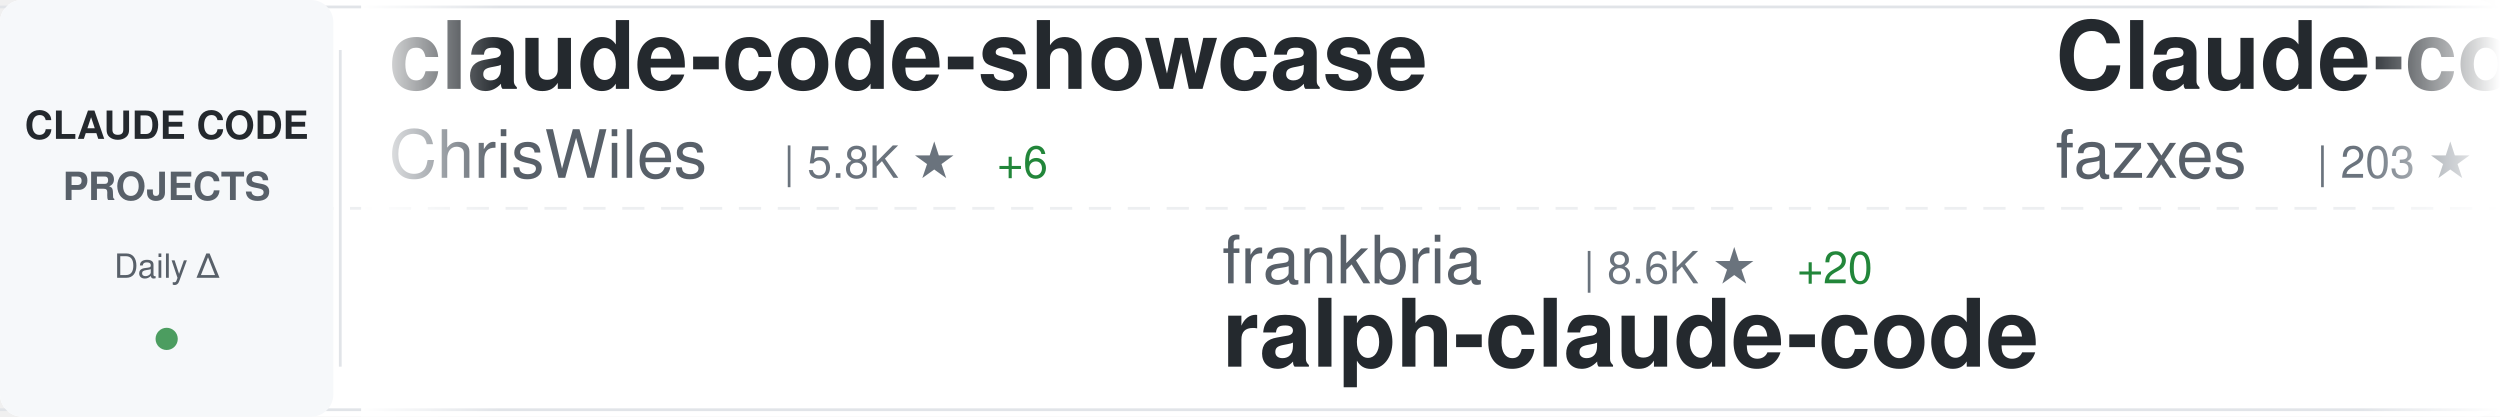
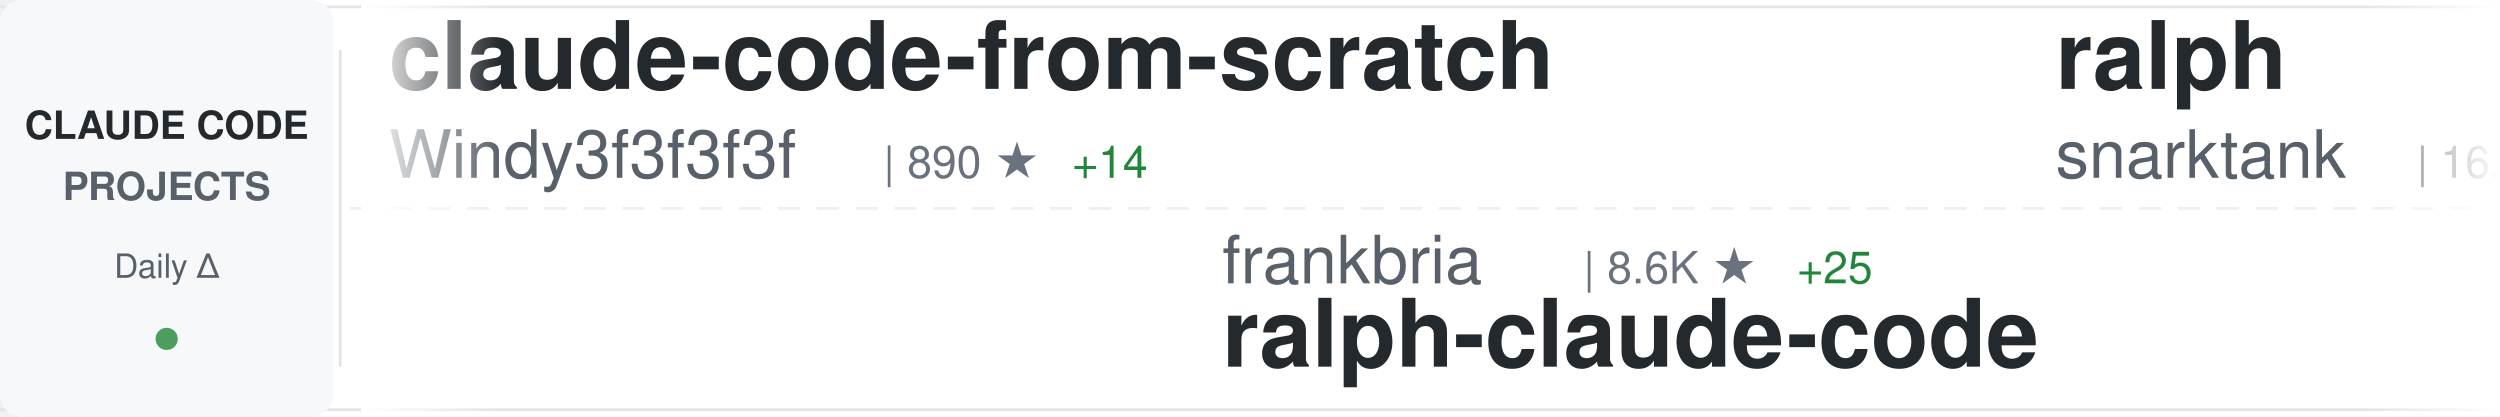
<svg xmlns="http://www.w3.org/2000/svg" width="900" height="150">
  <defs>
    <linearGradient id="awesomeLeftFade" x1="0%" y1="0%" x2="100%" y2="0%">
      <stop offset="0%" style="stop-color:#ffffff;stop-opacity:1" />
      <stop offset="100%" style="stop-color:#ffffff;stop-opacity:0" />
    </linearGradient>
    <linearGradient id="awesomeRightFade" x1="0%" y1="0%" x2="100%" y2="0%">
      <stop offset="0%" style="stop-color:#ffffff;stop-opacity:0" />
      <stop offset="100%" style="stop-color:#ffffff;stop-opacity:1" />
    </linearGradient>
  </defs>
  <rect width="900" height="150" fill="#ffffff" rx="8" />
  <rect x="0" y="2" width="900" height="1" fill="#e1e4e8" />
  <rect x="0" y="147" width="900" height="1" fill="#e1e4e8" />
  <line x1="0" y1="75" x2="900" y2="75" stroke="#e1e4e8" stroke-width="1" stroke-dasharray="8 6" opacity="0.6" />
  <rect x="0" y="0" width="120" height="150" fill="#f6f8fa" rx="8" />
  <text x="60" y="50" font-family="-apple-system, BlinkMacSystemFont, 'Segoe UI', Helvetica, Arial, sans-serif" font-size="14" font-weight="600" fill="#24292e" text-anchor="middle">CLAUDE CODE</text>
  <text x="60" y="72" font-family="-apple-system, BlinkMacSystemFont, 'Segoe UI', Helvetica, Arial, sans-serif" font-size="14" font-weight="600" fill="#586069" text-anchor="middle">PROJECTS</text>
  <text x="60" y="100" font-family="-apple-system, BlinkMacSystemFont, 'Segoe UI', Helvetica, Arial, sans-serif" font-size="12" font-weight="500" fill="#586069" text-anchor="middle">Daily Δ</text>
  <circle cx="60" cy="122" r="4" fill="#22863a" opacity="0.8" />
  <rect x="122" y="18" width="1" height="114" fill="#e1e4e8" />
  <clipPath id="awesomeTickerClip">
    <rect x="130" y="0" width="770" height="150" />
  </clipPath>
  <g clip-path="url(#awesomeTickerClip)">
    <g id="awesomeTickerItems">
      <animateTransform attributeName="transform" attributeType="XML" type="translate" from="0 0" to="-3000 0" dur="54s" repeatCount="indefinite" />
      <g transform="translate(0, 0)">
-         <text x="140" y="32" font-family="-apple-system, BlinkMacSystemFont, 'Segoe UI', Helvetica, Arial, sans-serif" font-size="34" font-weight="600" fill="#24292e">claude-code-showcase</text>
-         <text x="140" y="64" font-family="-apple-system, BlinkMacSystemFont, 'Segoe UI', Helvetica, Arial, sans-serif" font-size="24" font-weight="400" fill="#586069">ChrisWiles</text>
-         <text x="282" y="64" font-family="-apple-system, BlinkMacSystemFont, 'Segoe UI', Helvetica, Arial, sans-serif" font-size="16" font-weight="500" fill="#6a737d">| 5.8K ★</text>
-         <text x="359" y="64" font-family="-apple-system, BlinkMacSystemFont, 'Segoe UI', Helvetica, Arial, sans-serif" font-size="16" font-weight="500" fill="#22863a"> +6</text>
+         <text x="140" y="32" font-family="-apple-system, BlinkMacSystemFont, 'Segoe UI', Helvetica, Arial, sans-serif" font-size="34" font-weight="600" fill="#24292e">claude-code-from-scratch</text>
+         <text x="140" y="64" font-family="-apple-system, BlinkMacSystemFont, 'Segoe UI', Helvetica, Arial, sans-serif" font-size="24" font-weight="400" fill="#586069">Windy3f3f3f3f</text>
+         <text x="318" y="64" font-family="-apple-system, BlinkMacSystemFont, 'Segoe UI', Helvetica, Arial, sans-serif" font-size="16" font-weight="500" fill="#6a737d">| 890 ★</text>
+         <text x="386" y="64" font-family="-apple-system, BlinkMacSystemFont, 'Segoe UI', Helvetica, Arial, sans-serif" font-size="16" font-weight="500" fill="#22863a"> +14</text>
      </g>
      <g transform="translate(300, 0)">
        <text x="140" y="102" font-family="-apple-system, BlinkMacSystemFont, 'Segoe UI', Helvetica, Arial, sans-serif" font-size="24" font-weight="400" fill="#586069">frankbria</text>
        <text x="270" y="102" font-family="-apple-system, BlinkMacSystemFont, 'Segoe UI', Helvetica, Arial, sans-serif" font-size="16" font-weight="500" fill="#6a737d">| 8.6K ★</text>
-         <text x="347" y="102" font-family="-apple-system, BlinkMacSystemFont, 'Segoe UI', Helvetica, Arial, sans-serif" font-size="16" font-weight="500" fill="#22863a"> +20</text>
+         <text x="347" y="102" font-family="-apple-system, BlinkMacSystemFont, 'Segoe UI', Helvetica, Arial, sans-serif" font-size="16" font-weight="500" fill="#22863a"> +25</text>
        <text x="140" y="132" font-family="-apple-system, BlinkMacSystemFont, 'Segoe UI', Helvetica, Arial, sans-serif" font-size="34" font-weight="600" fill="#24292e">ralph-claude-code</text>
      </g>
      <g transform="translate(600, 0)">
-         <text x="140" y="32" font-family="-apple-system, BlinkMacSystemFont, 'Segoe UI', Helvetica, Arial, sans-serif" font-size="34" font-weight="600" fill="#24292e">Claude-code</text>
-         <text x="140" y="64" font-family="-apple-system, BlinkMacSystemFont, 'Segoe UI', Helvetica, Arial, sans-serif" font-size="24" font-weight="400" fill="#586069">fazxes</text>
-         <text x="234" y="64" font-family="-apple-system, BlinkMacSystemFont, 'Segoe UI', Helvetica, Arial, sans-serif" font-size="16" font-weight="500" fill="#6a737d">| 203 ★</text>
-         <text x="302" y="64" font-family="-apple-system, BlinkMacSystemFont, 'Segoe UI', Helvetica, Arial, sans-serif" font-size="16" font-weight="500" fill="#22863a"> +2</text>
+         <text x="140" y="32" font-family="-apple-system, BlinkMacSystemFont, 'Segoe UI', Helvetica, Arial, sans-serif" font-size="34" font-weight="600" fill="#24292e">ralph</text>
+         <text x="140" y="64" font-family="-apple-system, BlinkMacSystemFont, 'Segoe UI', Helvetica, Arial, sans-serif" font-size="24" font-weight="400" fill="#586069">snarktank</text>
+         <text x="270" y="64" font-family="-apple-system, BlinkMacSystemFont, 'Segoe UI', Helvetica, Arial, sans-serif" font-size="16" font-weight="500" fill="#6a737d">| 16.4K ★</text>
+         <text x="356" y="64" font-family="-apple-system, BlinkMacSystemFont, 'Segoe UI', Helvetica, Arial, sans-serif" font-size="16" font-weight="500" fill="#22863a"> +613</text>
      </g>
      <g transform="translate(900, 0)">
-         <text x="140" y="102" font-family="-apple-system, BlinkMacSystemFont, 'Segoe UI', Helvetica, Arial, sans-serif" font-size="24" font-weight="400" fill="#586069">pedrohcgs</text>
-         <text x="270" y="102" font-family="-apple-system, BlinkMacSystemFont, 'Segoe UI', Helvetica, Arial, sans-serif" font-size="16" font-weight="500" fill="#6a737d">| 909 ★</text>
-         <text x="338" y="102" font-family="-apple-system, BlinkMacSystemFont, 'Segoe UI', Helvetica, Arial, sans-serif" font-size="16" font-weight="500" fill="#22863a"> +10</text>
-         <text x="140" y="132" font-family="-apple-system, BlinkMacSystemFont, 'Segoe UI', Helvetica, Arial, sans-serif" font-size="34" font-weight="600" fill="#24292e">claude-code-my-workflow</text>
+         <text x="140" y="102" font-family="-apple-system, BlinkMacSystemFont, 'Segoe UI', Helvetica, Arial, sans-serif" font-size="24" font-weight="400" fill="#586069">feiskyer</text>
+         <text x="258" y="102" font-family="-apple-system, BlinkMacSystemFont, 'Segoe UI', Helvetica, Arial, sans-serif" font-size="16" font-weight="500" fill="#6a737d">| 1.4K ★</text>
+         <text x="335" y="102" font-family="-apple-system, BlinkMacSystemFont, 'Segoe UI', Helvetica, Arial, sans-serif" font-size="16" font-weight="500" fill="#22863a"> +1</text>
+         <text x="140" y="132" font-family="-apple-system, BlinkMacSystemFont, 'Segoe UI', Helvetica, Arial, sans-serif" font-size="34" font-weight="600" fill="#24292e">claude-code-settings</text>
      </g>
      <g transform="translate(1200, 0)">
-         <text x="140" y="32" font-family="-apple-system, BlinkMacSystemFont, 'Segoe UI', Helvetica, Arial, sans-serif" font-size="34" font-weight="600" fill="#24292e">claude-code</text>
-         <text x="140" y="64" font-family="-apple-system, BlinkMacSystemFont, 'Segoe UI', Helvetica, Arial, sans-serif" font-size="24" font-weight="400" fill="#586069">Onewon</text>
-         <text x="234" y="64" font-family="-apple-system, BlinkMacSystemFont, 'Segoe UI', Helvetica, Arial, sans-serif" font-size="16" font-weight="500" fill="#6a737d">| 172 ★</text>
+         <text x="140" y="32" font-family="-apple-system, BlinkMacSystemFont, 'Segoe UI', Helvetica, Arial, sans-serif" font-size="34" font-weight="600" fill="#24292e">Claude-code</text>
+         <text x="140" y="64" font-family="-apple-system, BlinkMacSystemFont, 'Segoe UI', Helvetica, Arial, sans-serif" font-size="24" font-weight="400" fill="#586069">zstmfhy</text>
+         <text x="246" y="64" font-family="-apple-system, BlinkMacSystemFont, 'Segoe UI', Helvetica, Arial, sans-serif" font-size="16" font-weight="500" fill="#6a737d">| 191 ★</text>
      </g>
      <g transform="translate(1500, 0)">
-         <text x="140" y="102" font-family="-apple-system, BlinkMacSystemFont, 'Segoe UI', Helvetica, Arial, sans-serif" font-size="24" font-weight="400" fill="#586069">anthropics</text>
-         <text x="282" y="102" font-family="-apple-system, BlinkMacSystemFont, 'Segoe UI', Helvetica, Arial, sans-serif" font-size="16" font-weight="500" fill="#6a737d">| 113.3K ★</text>
-         <text x="377" y="102" font-family="-apple-system, BlinkMacSystemFont, 'Segoe UI', Helvetica, Arial, sans-serif" font-size="16" font-weight="500" fill="#22863a"> +499</text>
-         <text x="140" y="132" font-family="-apple-system, BlinkMacSystemFont, 'Segoe UI', Helvetica, Arial, sans-serif" font-size="34" font-weight="600" fill="#24292e">claude-code</text>
+         <text x="140" y="102" font-family="-apple-system, BlinkMacSystemFont, 'Segoe UI', Helvetica, Arial, sans-serif" font-size="24" font-weight="400" fill="#586069">OneRedOak</text>
+         <text x="270" y="102" font-family="-apple-system, BlinkMacSystemFont, 'Segoe UI', Helvetica, Arial, sans-serif" font-size="16" font-weight="500" fill="#6a737d">| 3.8K ★</text>
+         <text x="347" y="102" font-family="-apple-system, BlinkMacSystemFont, 'Segoe UI', Helvetica, Arial, sans-serif" font-size="16" font-weight="500" fill="#22863a"> +2</text>
+         <text x="140" y="132" font-family="-apple-system, BlinkMacSystemFont, 'Segoe UI', Helvetica, Arial, sans-serif" font-size="34" font-weight="600" fill="#24292e">claude-code-workflows</text>
      </g>
      <g transform="translate(1800, 0)">
-         <text x="140" y="32" font-family="-apple-system, BlinkMacSystemFont, 'Segoe UI', Helvetica, Arial, sans-serif" font-size="34" font-weight="600" fill="#24292e">Claude-Code</text>
-         <text x="140" y="64" font-family="-apple-system, BlinkMacSystemFont, 'Segoe UI', Helvetica, Arial, sans-serif" font-size="24" font-weight="400" fill="#586069">pengchengneo</text>
-         <text x="306" y="64" font-family="-apple-system, BlinkMacSystemFont, 'Segoe UI', Helvetica, Arial, sans-serif" font-size="16" font-weight="500" fill="#6a737d">| 1.2K ★</text>
-         <text x="383" y="64" font-family="-apple-system, BlinkMacSystemFont, 'Segoe UI', Helvetica, Arial, sans-serif" font-size="16" font-weight="500" fill="#22863a"> +16</text>
+         <text x="140" y="32" font-family="-apple-system, BlinkMacSystemFont, 'Segoe UI', Helvetica, Arial, sans-serif" font-size="34" font-weight="600" fill="#24292e">claude-code</text>
+         <text x="140" y="64" font-family="-apple-system, BlinkMacSystemFont, 'Segoe UI', Helvetica, Arial, sans-serif" font-size="24" font-weight="400" fill="#586069">jarmuine</text>
+         <text x="258" y="64" font-family="-apple-system, BlinkMacSystemFont, 'Segoe UI', Helvetica, Arial, sans-serif" font-size="16" font-weight="500" fill="#6a737d">| 2.0K ★</text>
+         <text x="335" y="64" font-family="-apple-system, BlinkMacSystemFont, 'Segoe UI', Helvetica, Arial, sans-serif" font-size="16" font-weight="500" fill="#22863a"> +21</text>
      </g>
      <g transform="translate(2100, 0)">
-         <text x="140" y="102" font-family="-apple-system, BlinkMacSystemFont, 'Segoe UI', Helvetica, Arial, sans-serif" font-size="24" font-weight="400" fill="#586069">kodu-ai</text>
-         <text x="246" y="102" font-family="-apple-system, BlinkMacSystemFont, 'Segoe UI', Helvetica, Arial, sans-serif" font-size="16" font-weight="500" fill="#6a737d">| 5.3K ★</text>
-         <text x="323" y="102" font-family="-apple-system, BlinkMacSystemFont, 'Segoe UI', Helvetica, Arial, sans-serif" font-size="16" font-weight="500" fill="#22863a"> +2</text>
-         <text x="140" y="132" font-family="-apple-system, BlinkMacSystemFont, 'Segoe UI', Helvetica, Arial, sans-serif" font-size="34" font-weight="600" fill="#24292e">claude-coder</text>
+         <text x="140" y="102" font-family="-apple-system, BlinkMacSystemFont, 'Segoe UI', Helvetica, Arial, sans-serif" font-size="24" font-weight="400" fill="#586069">ChrisWiles</text>
+         <text x="282" y="102" font-family="-apple-system, BlinkMacSystemFont, 'Segoe UI', Helvetica, Arial, sans-serif" font-size="16" font-weight="500" fill="#6a737d">| 5.8K ★</text>
+         <text x="359" y="102" font-family="-apple-system, BlinkMacSystemFont, 'Segoe UI', Helvetica, Arial, sans-serif" font-size="16" font-weight="500" fill="#22863a"> +6</text>
+         <text x="140" y="132" font-family="-apple-system, BlinkMacSystemFont, 'Segoe UI', Helvetica, Arial, sans-serif" font-size="34" font-weight="600" fill="#24292e">claude-code-showcase</text>
      </g>
      <g transform="translate(2400, 0)">
-         <text x="140" y="32" font-family="-apple-system, BlinkMacSystemFont, 'Segoe UI', Helvetica, Arial, sans-serif" font-size="34" font-weight="600" fill="#24292e">gstack</text>
-         <text x="140" y="64" font-family="-apple-system, BlinkMacSystemFont, 'Segoe UI', Helvetica, Arial, sans-serif" font-size="24" font-weight="400" fill="#586069">garrytan</text>
-         <text x="258" y="64" font-family="-apple-system, BlinkMacSystemFont, 'Segoe UI', Helvetica, Arial, sans-serif" font-size="16" font-weight="500" fill="#6a737d">| 71.2K ★</text>
-         <text x="344" y="64" font-family="-apple-system, BlinkMacSystemFont, 'Segoe UI', Helvetica, Arial, sans-serif" font-size="16" font-weight="500" fill="#22863a"> +942</text>
+         <text x="140" y="32" font-family="-apple-system, BlinkMacSystemFont, 'Segoe UI', Helvetica, Arial, sans-serif" font-size="34" font-weight="600" fill="#24292e">claude-code-system-promp...</text>
+         <text x="140" y="64" font-family="-apple-system, BlinkMacSystemFont, 'Segoe UI', Helvetica, Arial, sans-serif" font-size="24" font-weight="400" fill="#586069">Piebald-AI</text>
+         <text x="282" y="64" font-family="-apple-system, BlinkMacSystemFont, 'Segoe UI', Helvetica, Arial, sans-serif" font-size="16" font-weight="500" fill="#6a737d">| 8.7K ★</text>
+         <text x="359" y="64" font-family="-apple-system, BlinkMacSystemFont, 'Segoe UI', Helvetica, Arial, sans-serif" font-size="16" font-weight="500" fill="#22863a"> +52</text>
      </g>
      <g transform="translate(2700, 0)">
-         <text x="140" y="102" font-family="-apple-system, BlinkMacSystemFont, 'Segoe UI', Helvetica, Arial, sans-serif" font-size="24" font-weight="400" fill="#586069">yasasbanukaofficial</text>
-         <text x="390" y="102" font-family="-apple-system, BlinkMacSystemFont, 'Segoe UI', Helvetica, Arial, sans-serif" font-size="16" font-weight="500" fill="#6a737d">| 2.4K ★</text>
-         <text x="467" y="102" font-family="-apple-system, BlinkMacSystemFont, 'Segoe UI', Helvetica, Arial, sans-serif" font-size="16" font-weight="500" fill="#22863a"> +86</text>
-         <text x="140" y="132" font-family="-apple-system, BlinkMacSystemFont, 'Segoe UI', Helvetica, Arial, sans-serif" font-size="34" font-weight="600" fill="#24292e">claude-code</text>
+         <text x="140" y="102" font-family="-apple-system, BlinkMacSystemFont, 'Segoe UI', Helvetica, Arial, sans-serif" font-size="24" font-weight="400" fill="#586069">slopus</text>
+         <text x="234" y="102" font-family="-apple-system, BlinkMacSystemFont, 'Segoe UI', Helvetica, Arial, sans-serif" font-size="16" font-weight="500" fill="#6a737d">| 17.9K ★</text>
+         <text x="320" y="102" font-family="-apple-system, BlinkMacSystemFont, 'Segoe UI', Helvetica, Arial, sans-serif" font-size="16" font-weight="500" fill="#22863a"> +116</text>
+         <text x="140" y="132" font-family="-apple-system, BlinkMacSystemFont, 'Segoe UI', Helvetica, Arial, sans-serif" font-size="34" font-weight="600" fill="#24292e">happy</text>
      </g>
      <g transform="translate(3000, 0)">
-         <text x="140" y="32" font-family="-apple-system, BlinkMacSystemFont, 'Segoe UI', Helvetica, Arial, sans-serif" font-size="34" font-weight="600" fill="#24292e">claude-code-showcase</text>
-         <text x="140" y="64" font-family="-apple-system, BlinkMacSystemFont, 'Segoe UI', Helvetica, Arial, sans-serif" font-size="24" font-weight="400" fill="#586069">ChrisWiles</text>
-         <text x="282" y="64" font-family="-apple-system, BlinkMacSystemFont, 'Segoe UI', Helvetica, Arial, sans-serif" font-size="16" font-weight="500" fill="#6a737d">| 5.8K ★</text>
-         <text x="359" y="64" font-family="-apple-system, BlinkMacSystemFont, 'Segoe UI', Helvetica, Arial, sans-serif" font-size="16" font-weight="500" fill="#22863a"> +6</text>
+         <text x="140" y="32" font-family="-apple-system, BlinkMacSystemFont, 'Segoe UI', Helvetica, Arial, sans-serif" font-size="34" font-weight="600" fill="#24292e">claude-code-from-scratch</text>
+         <text x="140" y="64" font-family="-apple-system, BlinkMacSystemFont, 'Segoe UI', Helvetica, Arial, sans-serif" font-size="24" font-weight="400" fill="#586069">Windy3f3f3f3f</text>
+         <text x="318" y="64" font-family="-apple-system, BlinkMacSystemFont, 'Segoe UI', Helvetica, Arial, sans-serif" font-size="16" font-weight="500" fill="#6a737d">| 890 ★</text>
+         <text x="386" y="64" font-family="-apple-system, BlinkMacSystemFont, 'Segoe UI', Helvetica, Arial, sans-serif" font-size="16" font-weight="500" fill="#22863a"> +14</text>
      </g>
      <g transform="translate(3300, 0)">
        <text x="140" y="102" font-family="-apple-system, BlinkMacSystemFont, 'Segoe UI', Helvetica, Arial, sans-serif" font-size="24" font-weight="400" fill="#586069">frankbria</text>
        <text x="270" y="102" font-family="-apple-system, BlinkMacSystemFont, 'Segoe UI', Helvetica, Arial, sans-serif" font-size="16" font-weight="500" fill="#6a737d">| 8.6K ★</text>
-         <text x="347" y="102" font-family="-apple-system, BlinkMacSystemFont, 'Segoe UI', Helvetica, Arial, sans-serif" font-size="16" font-weight="500" fill="#22863a"> +20</text>
+         <text x="347" y="102" font-family="-apple-system, BlinkMacSystemFont, 'Segoe UI', Helvetica, Arial, sans-serif" font-size="16" font-weight="500" fill="#22863a"> +25</text>
        <text x="140" y="132" font-family="-apple-system, BlinkMacSystemFont, 'Segoe UI', Helvetica, Arial, sans-serif" font-size="34" font-weight="600" fill="#24292e">ralph-claude-code</text>
      </g>
      <g transform="translate(3600, 0)">
-         <text x="140" y="32" font-family="-apple-system, BlinkMacSystemFont, 'Segoe UI', Helvetica, Arial, sans-serif" font-size="34" font-weight="600" fill="#24292e">Claude-code</text>
-         <text x="140" y="64" font-family="-apple-system, BlinkMacSystemFont, 'Segoe UI', Helvetica, Arial, sans-serif" font-size="24" font-weight="400" fill="#586069">fazxes</text>
-         <text x="234" y="64" font-family="-apple-system, BlinkMacSystemFont, 'Segoe UI', Helvetica, Arial, sans-serif" font-size="16" font-weight="500" fill="#6a737d">| 203 ★</text>
-         <text x="302" y="64" font-family="-apple-system, BlinkMacSystemFont, 'Segoe UI', Helvetica, Arial, sans-serif" font-size="16" font-weight="500" fill="#22863a"> +2</text>
+         <text x="140" y="32" font-family="-apple-system, BlinkMacSystemFont, 'Segoe UI', Helvetica, Arial, sans-serif" font-size="34" font-weight="600" fill="#24292e">ralph</text>
+         <text x="140" y="64" font-family="-apple-system, BlinkMacSystemFont, 'Segoe UI', Helvetica, Arial, sans-serif" font-size="24" font-weight="400" fill="#586069">snarktank</text>
+         <text x="270" y="64" font-family="-apple-system, BlinkMacSystemFont, 'Segoe UI', Helvetica, Arial, sans-serif" font-size="16" font-weight="500" fill="#6a737d">| 16.4K ★</text>
+         <text x="356" y="64" font-family="-apple-system, BlinkMacSystemFont, 'Segoe UI', Helvetica, Arial, sans-serif" font-size="16" font-weight="500" fill="#22863a"> +613</text>
      </g>
      <g transform="translate(3900, 0)">
-         <text x="140" y="102" font-family="-apple-system, BlinkMacSystemFont, 'Segoe UI', Helvetica, Arial, sans-serif" font-size="24" font-weight="400" fill="#586069">pedrohcgs</text>
-         <text x="270" y="102" font-family="-apple-system, BlinkMacSystemFont, 'Segoe UI', Helvetica, Arial, sans-serif" font-size="16" font-weight="500" fill="#6a737d">| 909 ★</text>
-         <text x="338" y="102" font-family="-apple-system, BlinkMacSystemFont, 'Segoe UI', Helvetica, Arial, sans-serif" font-size="16" font-weight="500" fill="#22863a"> +10</text>
-         <text x="140" y="132" font-family="-apple-system, BlinkMacSystemFont, 'Segoe UI', Helvetica, Arial, sans-serif" font-size="34" font-weight="600" fill="#24292e">claude-code-my-workflow</text>
+         <text x="140" y="102" font-family="-apple-system, BlinkMacSystemFont, 'Segoe UI', Helvetica, Arial, sans-serif" font-size="24" font-weight="400" fill="#586069">feiskyer</text>
+         <text x="258" y="102" font-family="-apple-system, BlinkMacSystemFont, 'Segoe UI', Helvetica, Arial, sans-serif" font-size="16" font-weight="500" fill="#6a737d">| 1.4K ★</text>
+         <text x="335" y="102" font-family="-apple-system, BlinkMacSystemFont, 'Segoe UI', Helvetica, Arial, sans-serif" font-size="16" font-weight="500" fill="#22863a"> +1</text>
+         <text x="140" y="132" font-family="-apple-system, BlinkMacSystemFont, 'Segoe UI', Helvetica, Arial, sans-serif" font-size="34" font-weight="600" fill="#24292e">claude-code-settings</text>
      </g>
    </g>
  </g>
  <rect x="130" y="0" width="50" height="150" fill="url(#awesomeLeftFade)" />
  <rect x="850" y="0" width="50" height="150" fill="url(#awesomeRightFade)" />
</svg>
